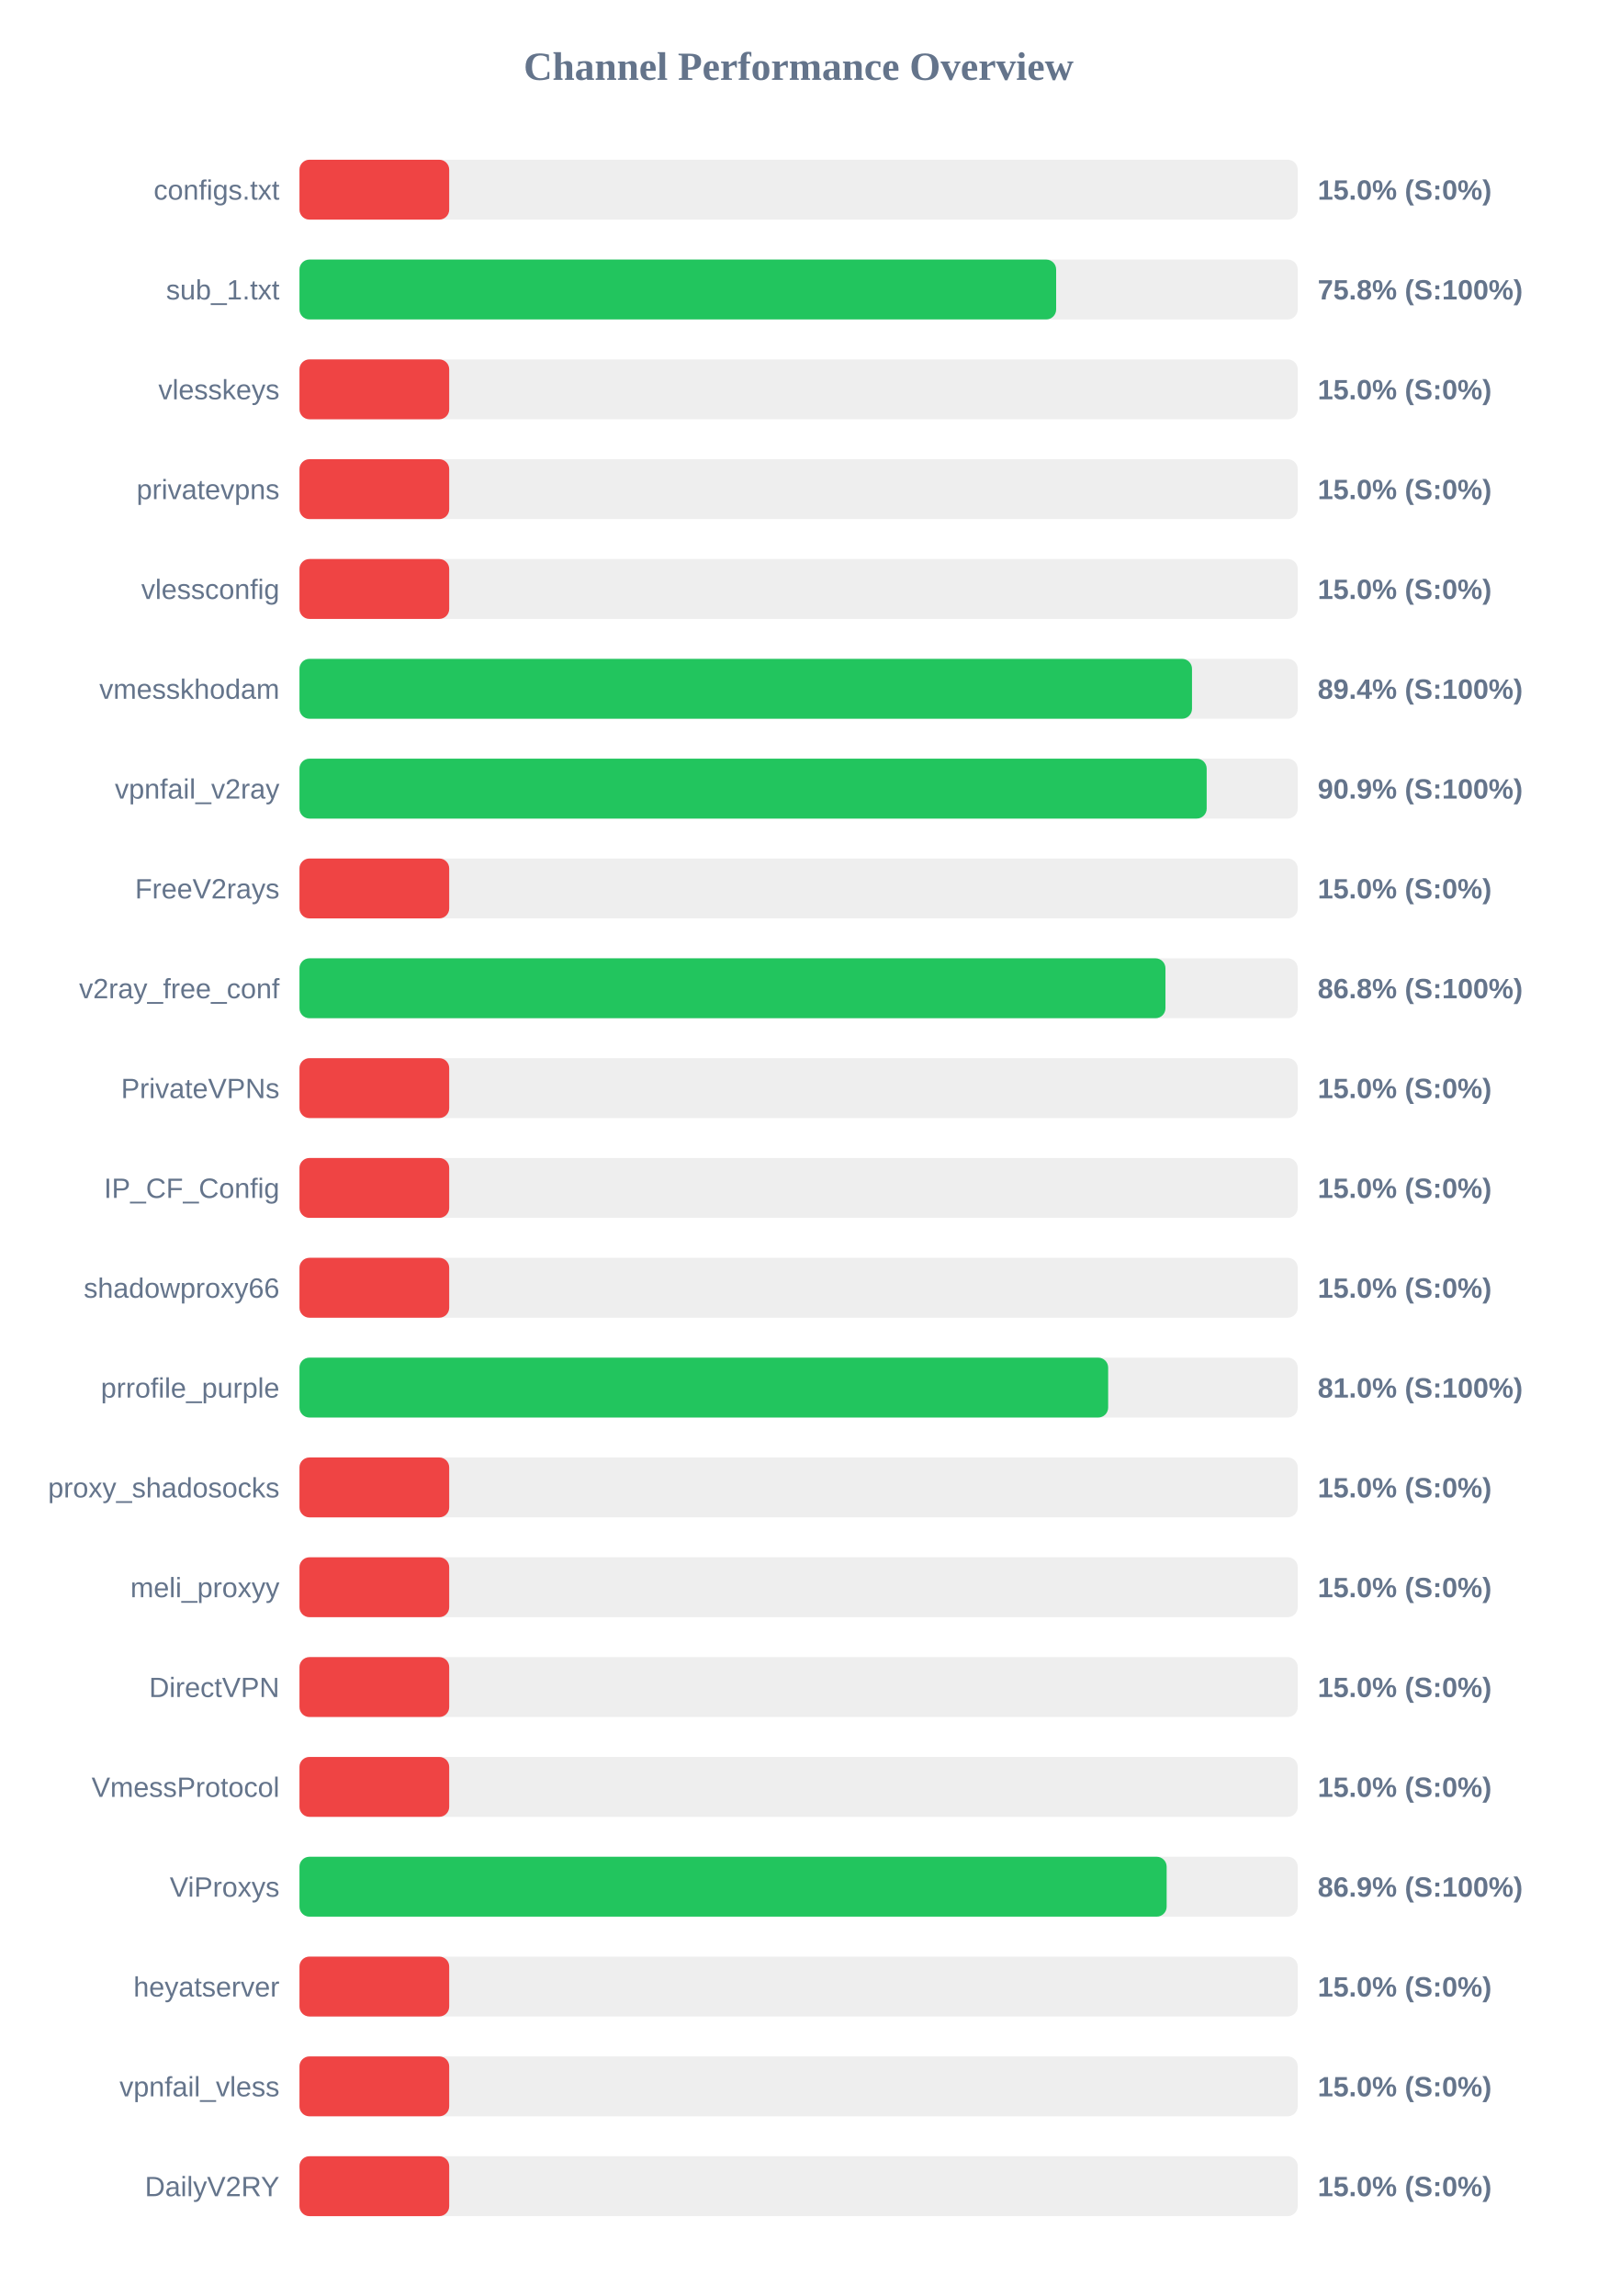
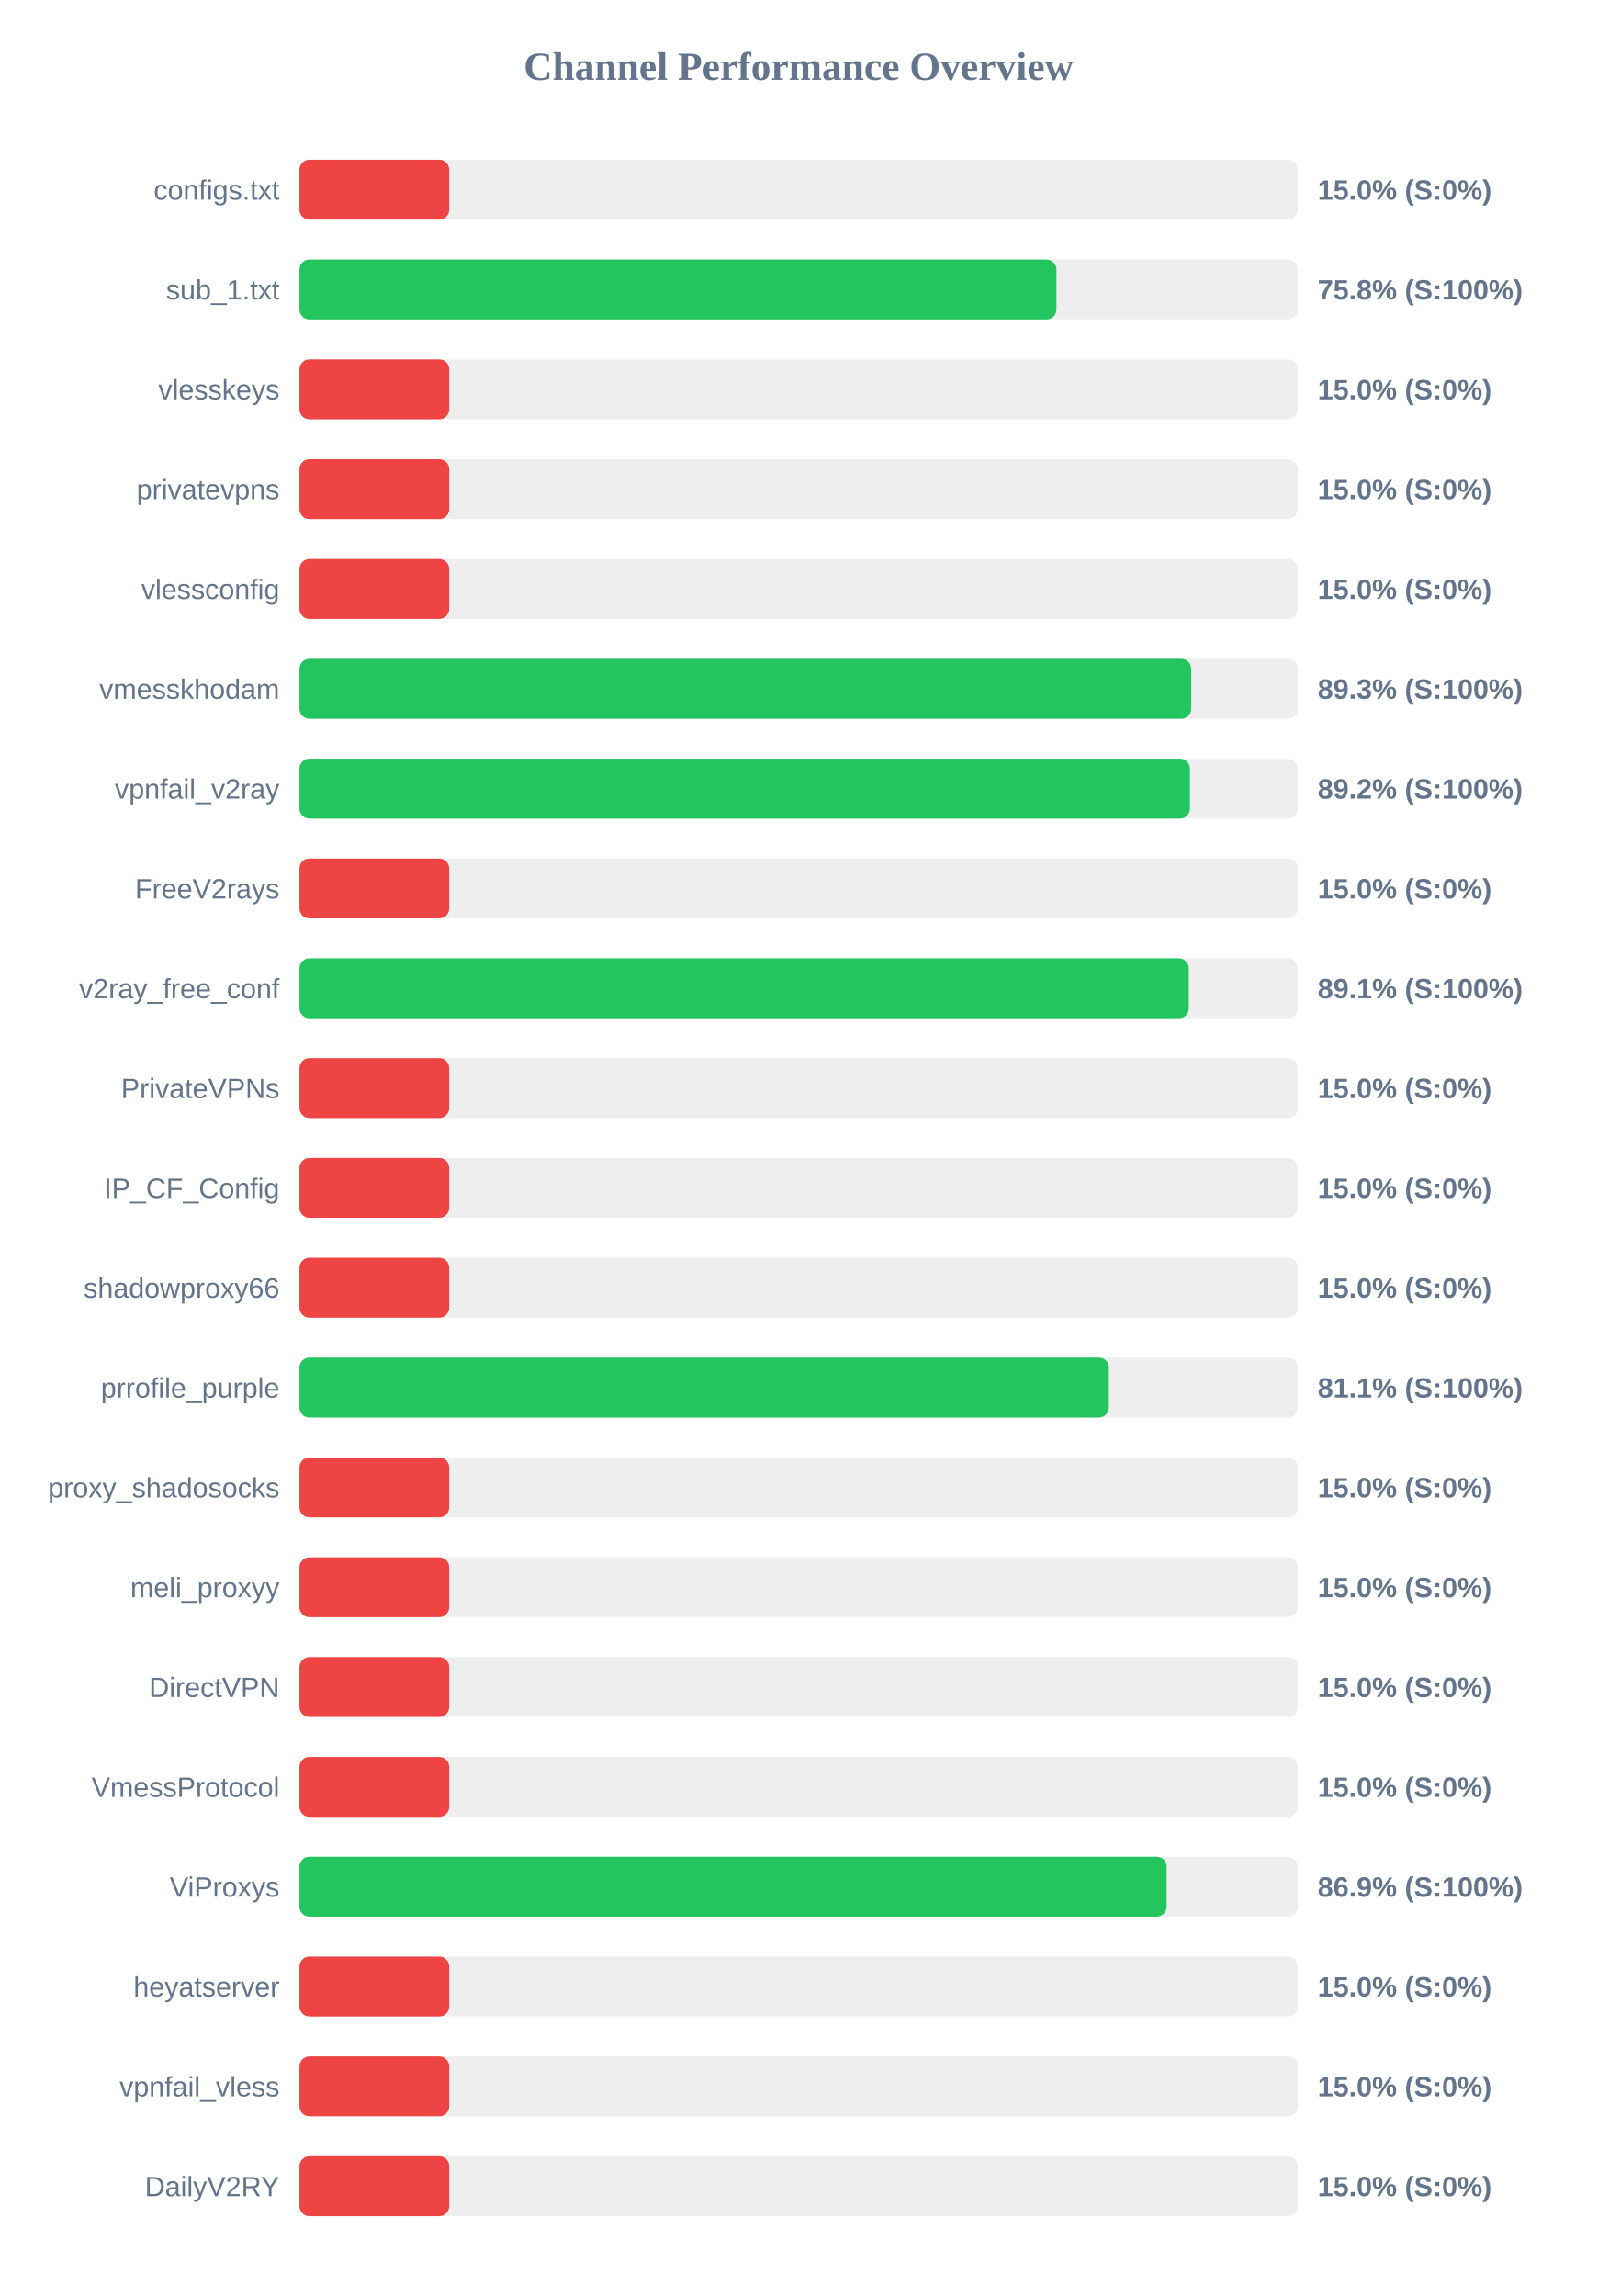
<svg xmlns="http://www.w3.org/2000/svg" width="800" height="1150" version="1.1">
  <style>
        .row { font: 14px Arial; fill: #64748b; }
        .score { font: bold 14px Arial; fill: #64748b; }
    </style>
  <text x="400" y="40" text-anchor="middle" font-size="20px" font-weight="bold" fill="#64748b">Channel Performance Overview</text>
  <rect x="150" y="80" width="500" height="30" fill="#eee" rx="5" />
  <rect x="150" y="80" width="75.0" height="30" fill="#ef4444" rx="5" />
  <text x="140" y="100" text-anchor="end" class="row">configs.txt</text>
  <text x="660" y="100" text-anchor="start" class="score">15.0% (S:0%)</text>
  <rect x="150" y="130" width="500" height="30" fill="#eee" rx="5" />
-   <rect x="150" y="130" width="379.0" height="30" fill="#22c55e" rx="5" />
+   <rect x="150" y="130" width="379.15" height="30" fill="#22c55e" rx="5" />
  <text x="140" y="150" text-anchor="end" class="row">sub_1.txt</text>
  <text x="660" y="150" text-anchor="start" class="score">75.8% (S:100%)</text>
  <rect x="150" y="180" width="500" height="30" fill="#eee" rx="5" />
  <rect x="150" y="180" width="75.0" height="30" fill="#ef4444" rx="5" />
  <text x="140" y="200" text-anchor="end" class="row">vlesskeys</text>
  <text x="660" y="200" text-anchor="start" class="score">15.0% (S:0%)</text>
  <rect x="150" y="230" width="500" height="30" fill="#eee" rx="5" />
  <rect x="150" y="230" width="75.0" height="30" fill="#ef4444" rx="5" />
  <text x="140" y="250" text-anchor="end" class="row">privatevpns</text>
  <text x="660" y="250" text-anchor="start" class="score">15.0% (S:0%)</text>
  <rect x="150" y="280" width="500" height="30" fill="#eee" rx="5" />
  <rect x="150" y="280" width="75.0" height="30" fill="#ef4444" rx="5" />
  <text x="140" y="300" text-anchor="end" class="row">vlessconfig</text>
  <text x="660" y="300" text-anchor="start" class="score">15.0% (S:0%)</text>
  <rect x="150" y="330" width="500" height="30" fill="#eee" rx="5" />
-   <rect x="150" y="330" width="447.05" height="30" fill="#22c55e" rx="5" />
+   <rect x="150" y="330" width="446.65" height="30" fill="#22c55e" rx="5" />
  <text x="140" y="350" text-anchor="end" class="row">vmesskhodam</text>
-   <text x="660" y="350" text-anchor="start" class="score">89.4% (S:100%)</text>
+   <text x="660" y="350" text-anchor="start" class="score">89.3% (S:100%)</text>
  <rect x="150" y="380" width="500" height="30" fill="#eee" rx="5" />
-   <rect x="150" y="380" width="454.4" height="30" fill="#22c55e" rx="5" />
+   <rect x="150" y="380" width="446.0" height="30" fill="#22c55e" rx="5" />
  <text x="140" y="400" text-anchor="end" class="row">vpnfail_v2ray</text>
-   <text x="660" y="400" text-anchor="start" class="score">90.9% (S:100%)</text>
+   <text x="660" y="400" text-anchor="start" class="score">89.2% (S:100%)</text>
  <rect x="150" y="430" width="500" height="30" fill="#eee" rx="5" />
  <rect x="150" y="430" width="75.0" height="30" fill="#ef4444" rx="5" />
  <text x="140" y="450" text-anchor="end" class="row">FreeV2rays</text>
  <text x="660" y="450" text-anchor="start" class="score">15.0% (S:0%)</text>
  <rect x="150" y="480" width="500" height="30" fill="#eee" rx="5" />
-   <rect x="150" y="480" width="433.75" height="30" fill="#22c55e" rx="5" />
+   <rect x="150" y="480" width="445.45" height="30" fill="#22c55e" rx="5" />
  <text x="140" y="500" text-anchor="end" class="row">v2ray_free_conf</text>
-   <text x="660" y="500" text-anchor="start" class="score">86.8% (S:100%)</text>
+   <text x="660" y="500" text-anchor="start" class="score">89.1% (S:100%)</text>
  <rect x="150" y="530" width="500" height="30" fill="#eee" rx="5" />
  <rect x="150" y="530" width="75.0" height="30" fill="#ef4444" rx="5" />
  <text x="140" y="550" text-anchor="end" class="row">PrivateVPNs</text>
  <text x="660" y="550" text-anchor="start" class="score">15.0% (S:0%)</text>
  <rect x="150" y="580" width="500" height="30" fill="#eee" rx="5" />
  <rect x="150" y="580" width="75.0" height="30" fill="#ef4444" rx="5" />
  <text x="140" y="600" text-anchor="end" class="row">IP_CF_Config</text>
  <text x="660" y="600" text-anchor="start" class="score">15.0% (S:0%)</text>
  <rect x="150" y="630" width="500" height="30" fill="#eee" rx="5" />
  <rect x="150" y="630" width="75.0" height="30" fill="#ef4444" rx="5" />
  <text x="140" y="650" text-anchor="end" class="row">shadowproxy66</text>
  <text x="660" y="650" text-anchor="start" class="score">15.0% (S:0%)</text>
  <rect x="150" y="680" width="500" height="30" fill="#eee" rx="5" />
-   <rect x="150" y="680" width="405.05" height="30" fill="#22c55e" rx="5" />
+   <rect x="150" y="680" width="405.4" height="30" fill="#22c55e" rx="5" />
  <text x="140" y="700" text-anchor="end" class="row">prrofile_purple</text>
-   <text x="660" y="700" text-anchor="start" class="score">81.0% (S:100%)</text>
+   <text x="660" y="700" text-anchor="start" class="score">81.1% (S:100%)</text>
  <rect x="150" y="730" width="500" height="30" fill="#eee" rx="5" />
  <rect x="150" y="730" width="75.0" height="30" fill="#ef4444" rx="5" />
  <text x="140" y="750" text-anchor="end" class="row">proxy_shadosocks</text>
  <text x="660" y="750" text-anchor="start" class="score">15.0% (S:0%)</text>
  <rect x="150" y="780" width="500" height="30" fill="#eee" rx="5" />
  <rect x="150" y="780" width="75.0" height="30" fill="#ef4444" rx="5" />
  <text x="140" y="800" text-anchor="end" class="row">meli_proxyy</text>
  <text x="660" y="800" text-anchor="start" class="score">15.0% (S:0%)</text>
  <rect x="150" y="830" width="500" height="30" fill="#eee" rx="5" />
  <rect x="150" y="830" width="75.0" height="30" fill="#ef4444" rx="5" />
  <text x="140" y="850" text-anchor="end" class="row">DirectVPN</text>
  <text x="660" y="850" text-anchor="start" class="score">15.0% (S:0%)</text>
  <rect x="150" y="880" width="500" height="30" fill="#eee" rx="5" />
  <rect x="150" y="880" width="75.0" height="30" fill="#ef4444" rx="5" />
  <text x="140" y="900" text-anchor="end" class="row">VmessProtocol</text>
  <text x="660" y="900" text-anchor="start" class="score">15.0% (S:0%)</text>
  <rect x="150" y="930" width="500" height="30" fill="#eee" rx="5" />
  <rect x="150" y="930" width="434.35" height="30" fill="#22c55e" rx="5" />
  <text x="140" y="950" text-anchor="end" class="row">ViProxys</text>
  <text x="660" y="950" text-anchor="start" class="score">86.9% (S:100%)</text>
  <rect x="150" y="980" width="500" height="30" fill="#eee" rx="5" />
  <rect x="150" y="980" width="75.0" height="30" fill="#ef4444" rx="5" />
  <text x="140" y="1000" text-anchor="end" class="row">heyatserver</text>
  <text x="660" y="1000" text-anchor="start" class="score">15.0% (S:0%)</text>
  <rect x="150" y="1030" width="500" height="30" fill="#eee" rx="5" />
  <rect x="150" y="1030" width="75.0" height="30" fill="#ef4444" rx="5" />
  <text x="140" y="1050" text-anchor="end" class="row">vpnfail_vless</text>
  <text x="660" y="1050" text-anchor="start" class="score">15.0% (S:0%)</text>
  <rect x="150" y="1080" width="500" height="30" fill="#eee" rx="5" />
  <rect x="150" y="1080" width="75.0" height="30" fill="#ef4444" rx="5" />
  <text x="140" y="1100" text-anchor="end" class="row">DailyV2RY</text>
  <text x="660" y="1100" text-anchor="start" class="score">15.0% (S:0%)</text>
</svg>
